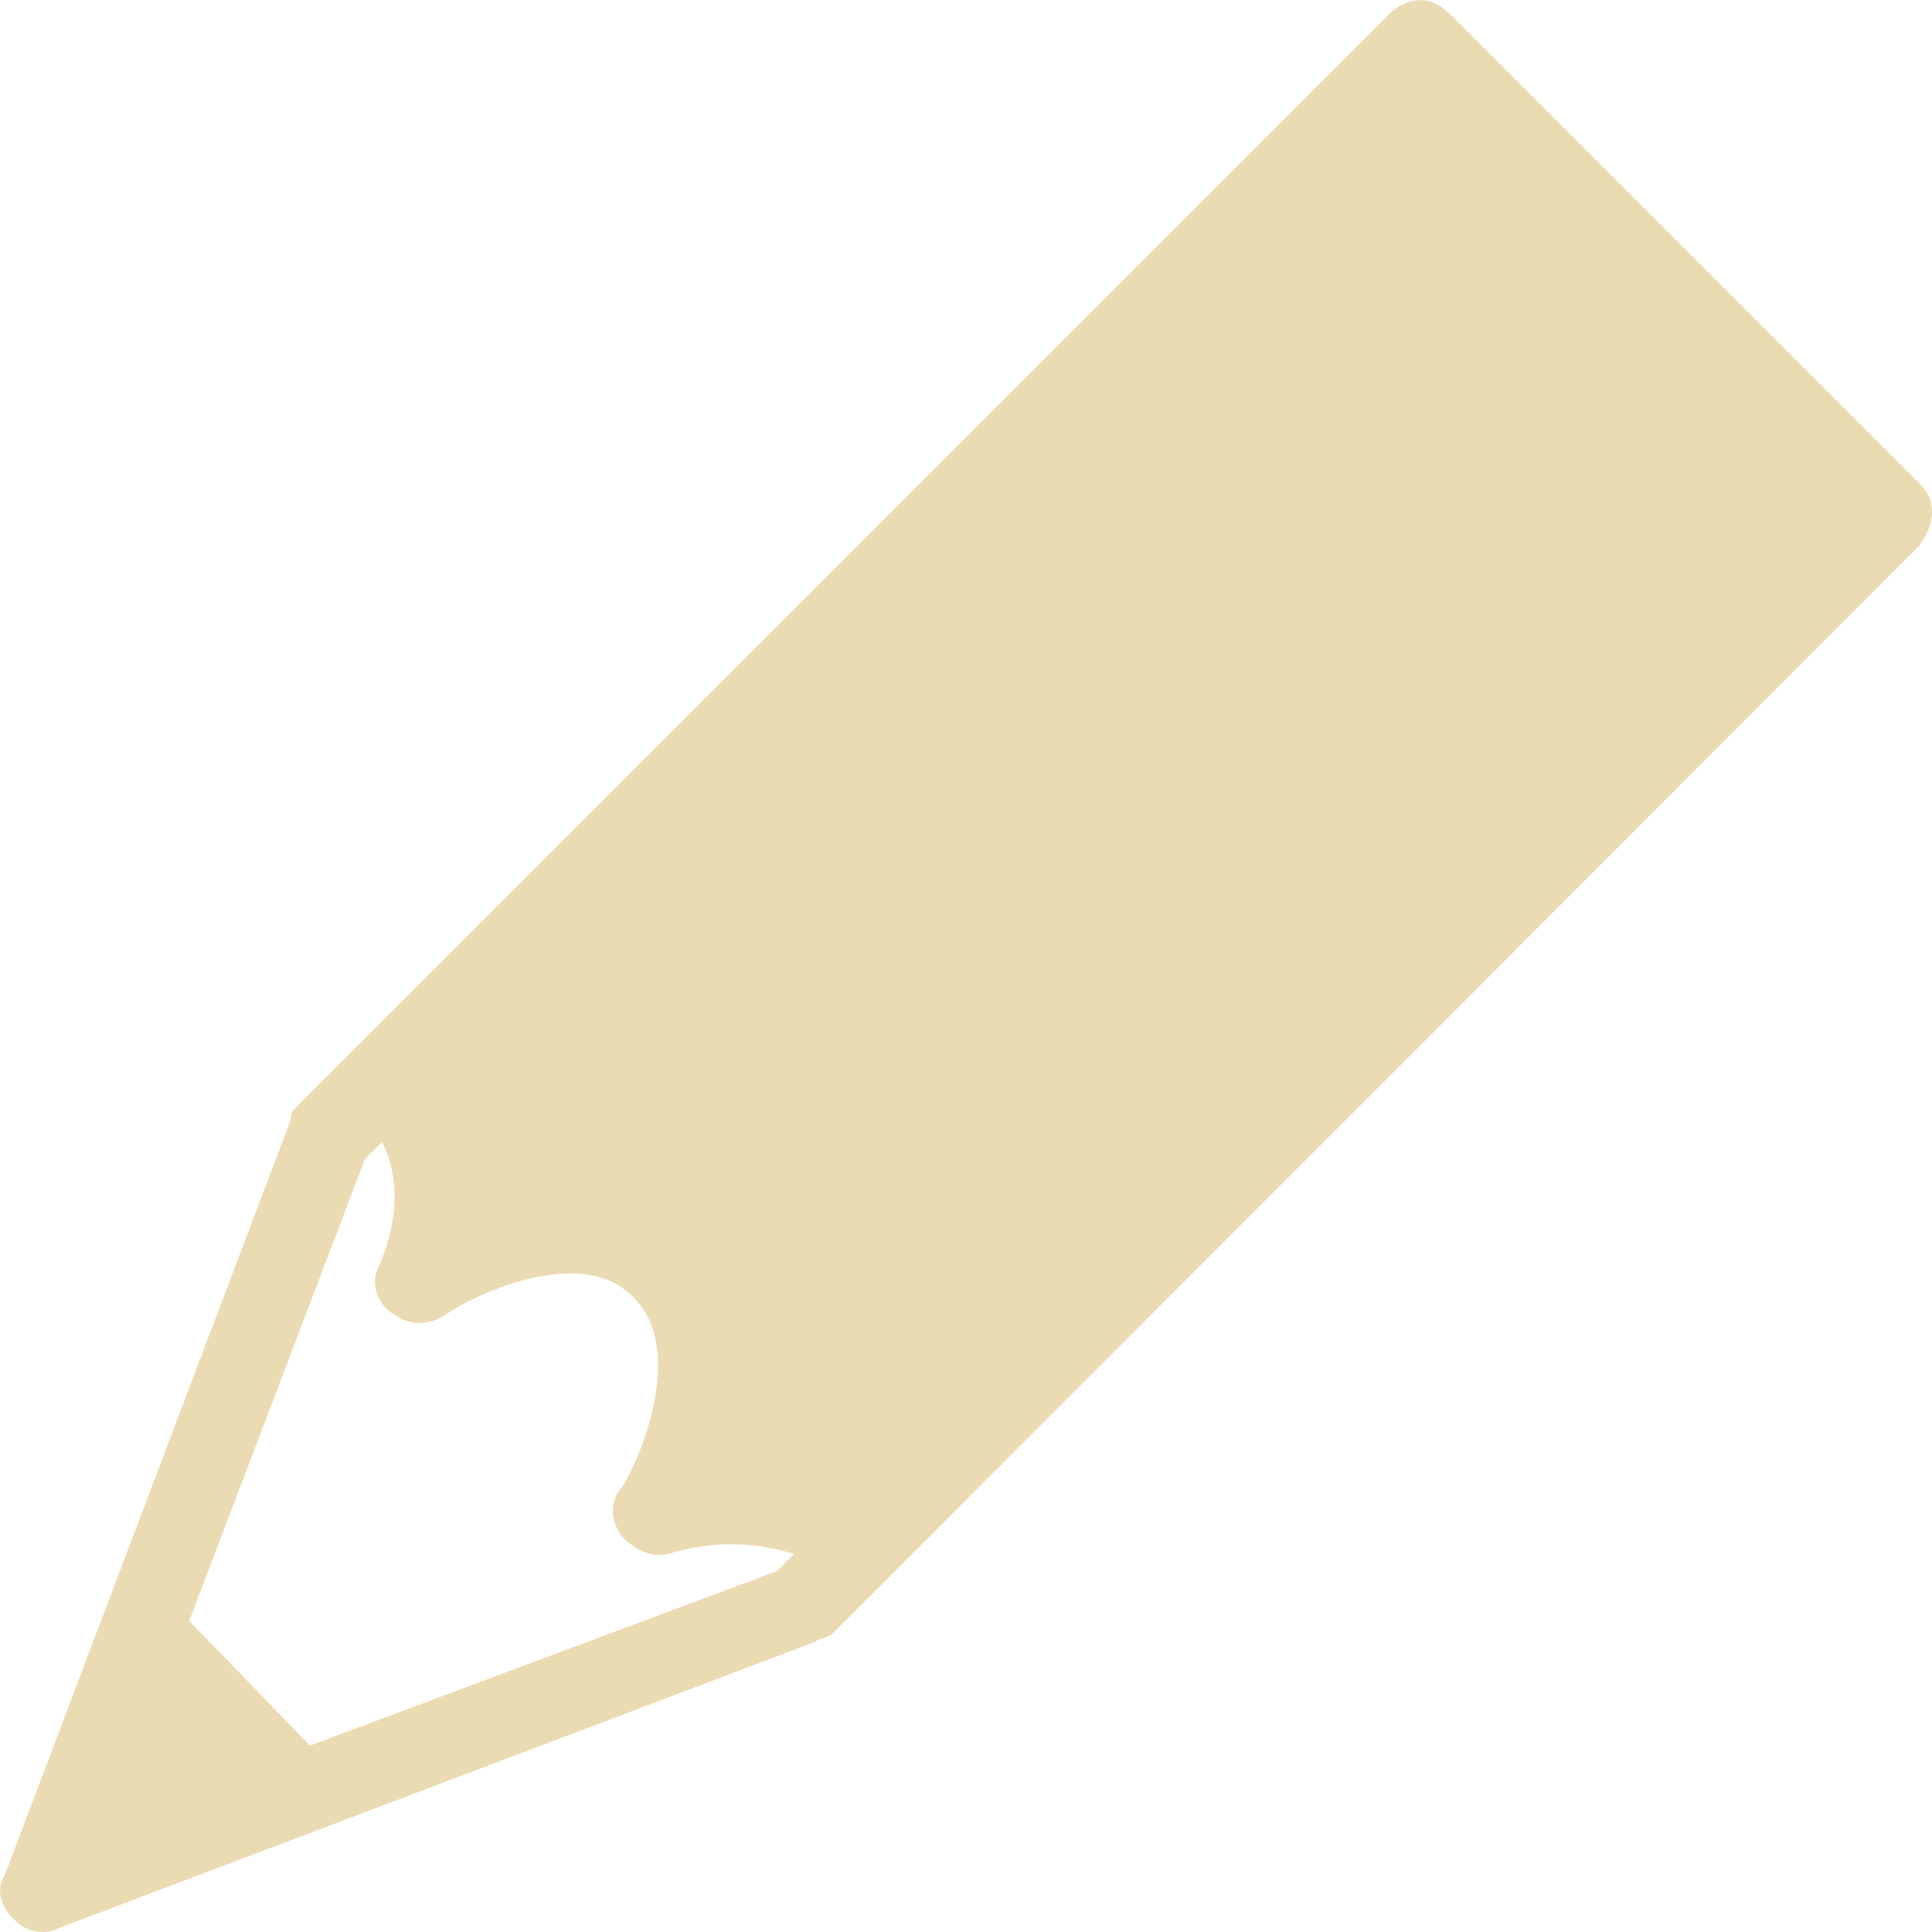
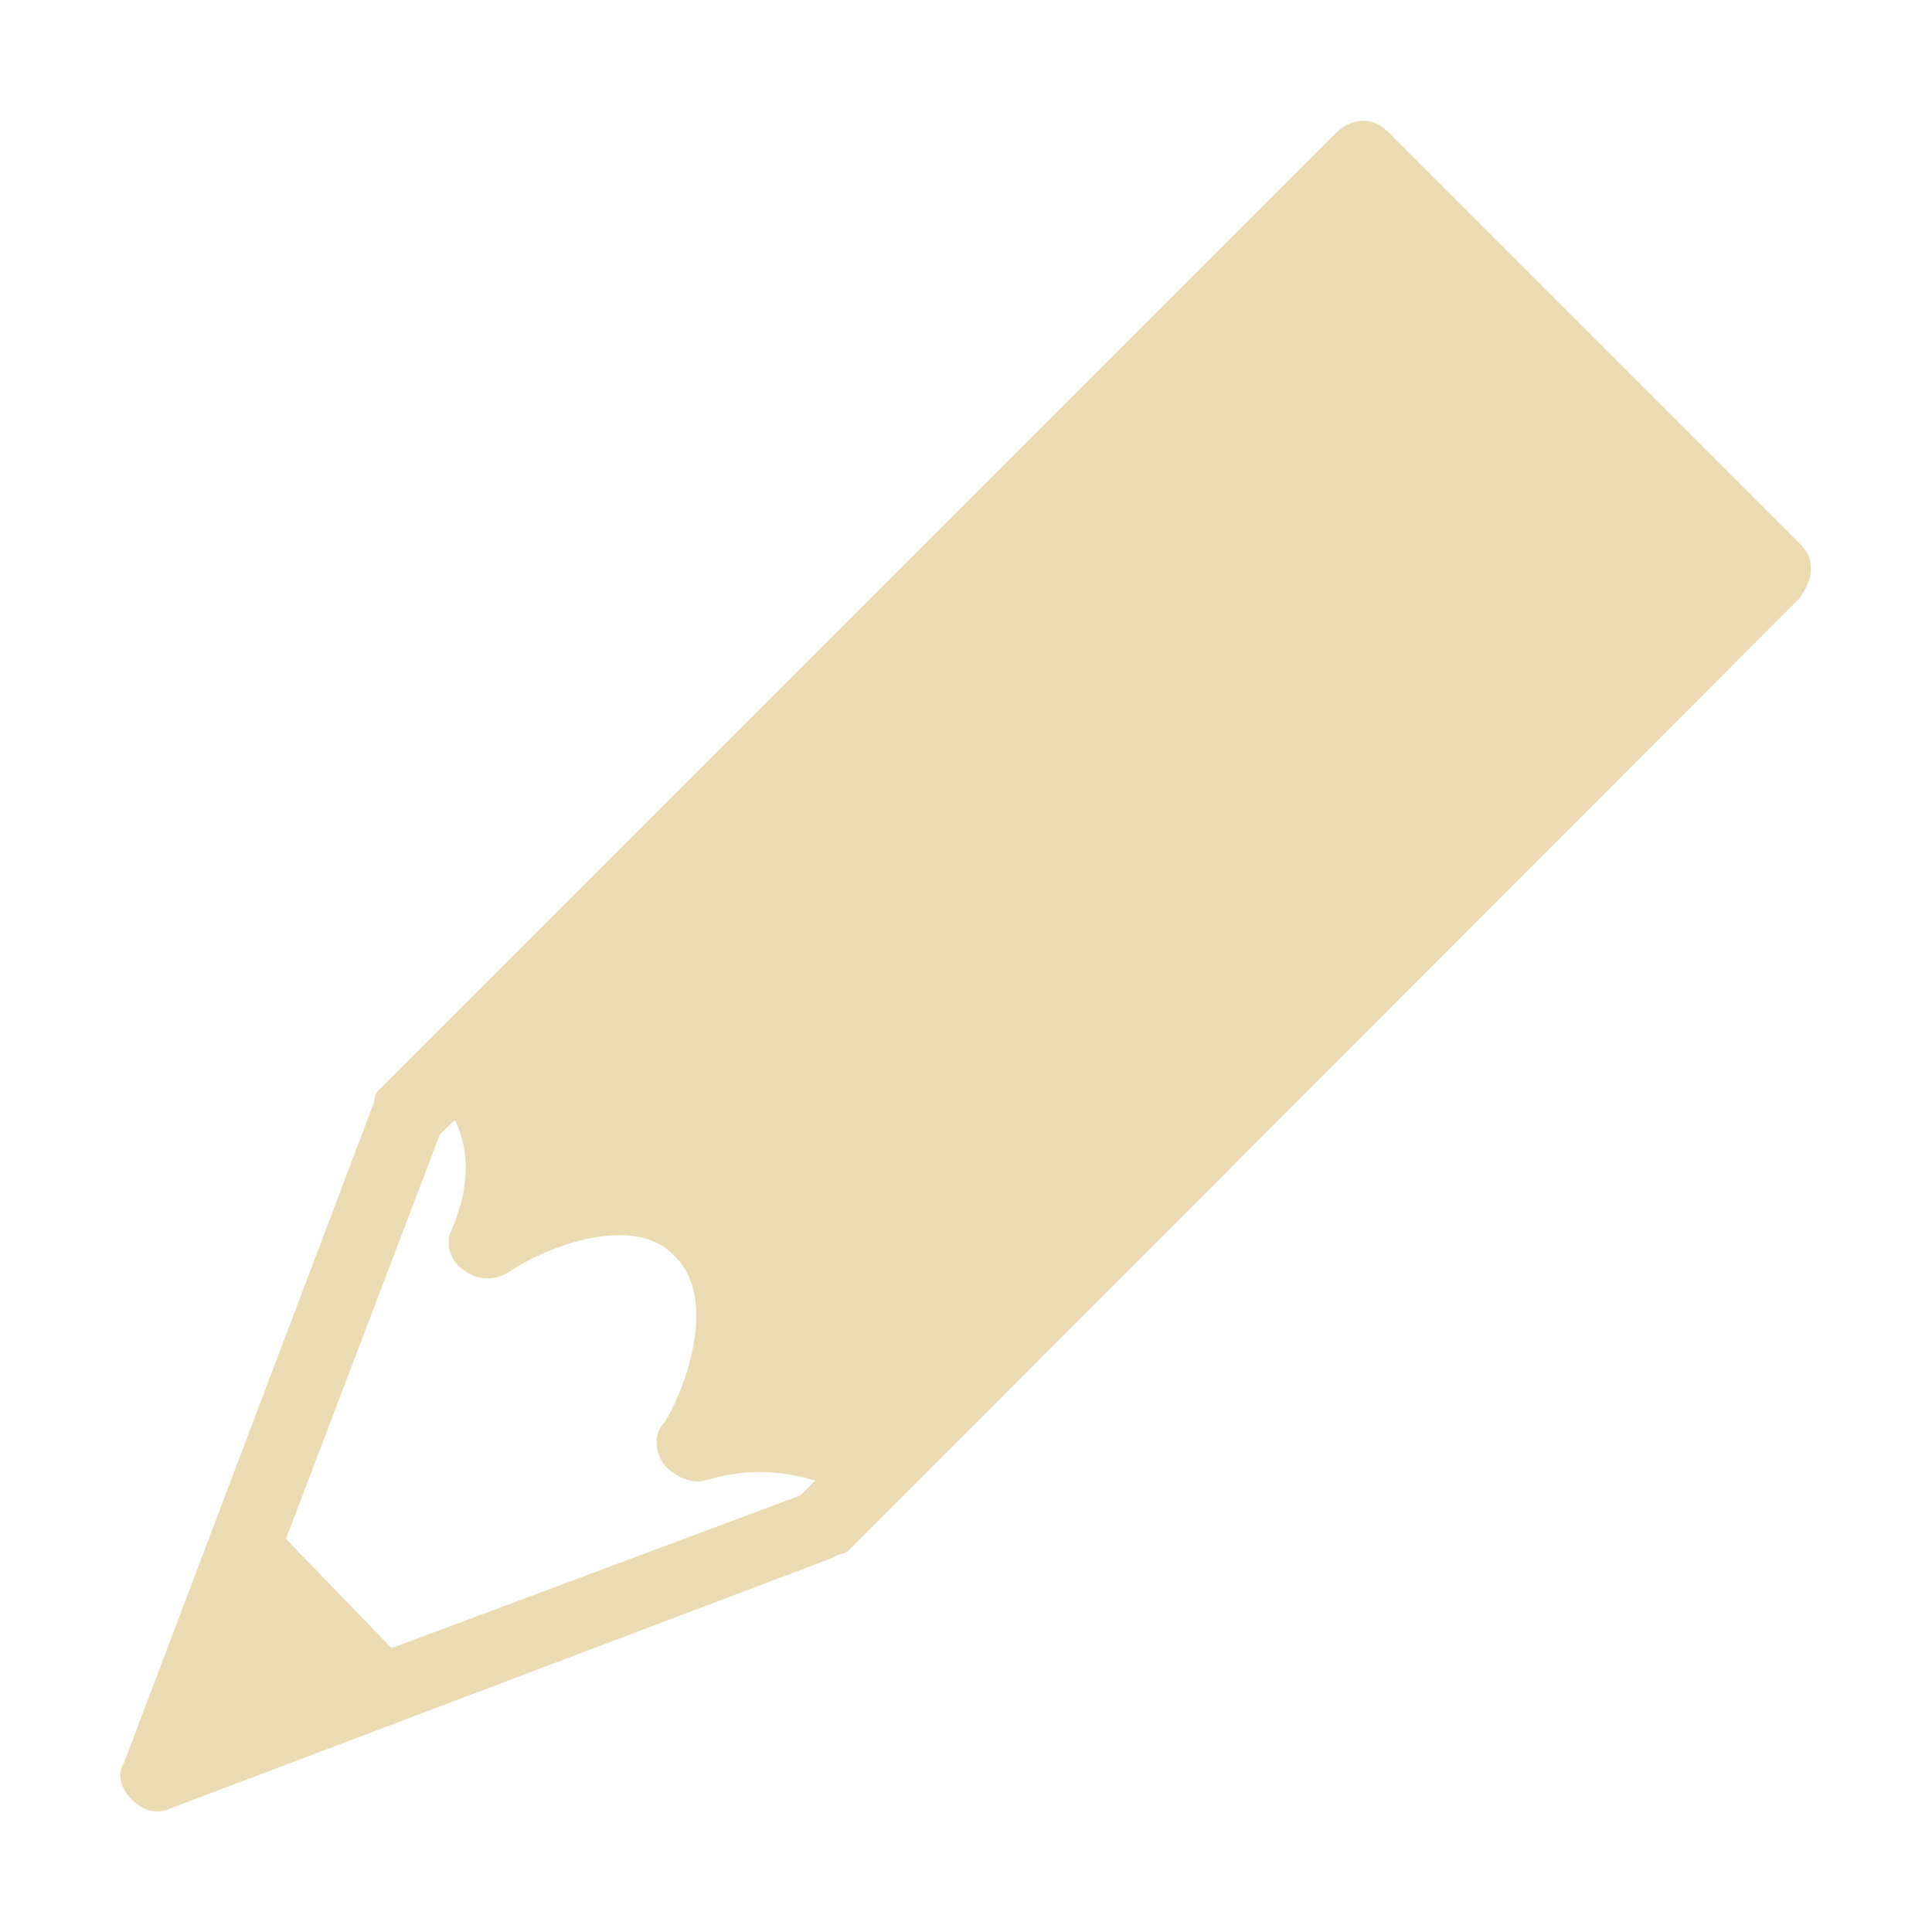
- <svg xmlns="http://www.w3.org/2000/svg" style="isolation:isolate" width="16" height="16" viewBox="0 0 16 16">
+ <svg xmlns="http://www.w3.org/2000/svg" width="16" height="16" version="1.1">
  <defs>
-     <style id="current-color-scheme" type="text/css">
-    .ColorScheme-Text { color:#ebdbb2; } .ColorScheme-Highlight { color:#458588; }
-   </style>
-     <linearGradient id="arrongin" x1="0%" x2="0%" y1="0%" y2="100%">
-       <stop offset="0%" style="stop-color:#d79921; stop-opacity:1" />
-       <stop offset="100%" style="stop-color:#b57614; stop-opacity:1" />
-     </linearGradient>
-     <linearGradient id="aurora" x1="0%" x2="0%" y1="0%" y2="100%">
-       <stop offset="0%" style="stop-color:#83a598; stop-opacity:1" />
-       <stop offset="100%" style="stop-color:#b16286; stop-opacity:1" />
-     </linearGradient>
-     <linearGradient id="fitdance" x1="0%" x2="0%" y1="0%" y2="100%">
-       <stop offset="0%" style="stop-color:#8ec07c; stop-opacity:1" />
-       <stop offset="100%" style="stop-color:#458588; stop-opacity:1" />
-     </linearGradient>
-     <linearGradient id="oomox" x1="0%" x2="0%" y1="0%" y2="100%">
-       <stop offset="0%" style="stop-color:#458588; stop-opacity:1" />
-       <stop offset="100%" style="stop-color:#928374; stop-opacity:1" />
-     </linearGradient>
-     <linearGradient id="rainblue" x1="0%" x2="0%" y1="0%" y2="100%">
-       <stop offset="0%" style="stop-color:#b8bb26; stop-opacity:1" />
-       <stop offset="100%" style="stop-color:#076678; stop-opacity:1" />
-     </linearGradient>
-     <linearGradient id="sunrise" x1="0%" x2="0%" y1="0%" y2="100%">
-       <stop offset="0%" style="stop-color: #fe8019; stop-opacity:1" />
-       <stop offset="100%" style="stop-color: #fabd2f; stop-opacity:1" />
-     </linearGradient>
-     <linearGradient id="telinkrin" x1="0%" x2="0%" y1="0%" y2="100%">
-       <stop offset="0%" style="stop-color: #83a598; stop-opacity:1" />
-       <stop offset="100%" style="stop-color: #83a598; stop-opacity:1" />
-     </linearGradient>
-     <linearGradient id="60spsycho" x1="0%" x2="0%" y1="0%" y2="100%">
-       <stop offset="0%" style="stop-color: #fb4934; stop-opacity:1" />
-       <stop offset="25%" style="stop-color: #fabd2f; stop-opacity:1" />
-       <stop offset="50%" style="stop-color: #fe8019; stop-opacity:1" />
-       <stop offset="100%" style="stop-color: #689d6a; stop-opacity:1" />
-     </linearGradient>
-     <linearGradient id="90ssummer" x1="0%" x2="0%" y1="0%" y2="100%">
-       <stop offset="0%" style="stop-color: #b16286; stop-opacity:1" />
-       <stop offset="20%" style="stop-color: #8ec07c; stop-opacity:1" />
-       <stop offset="50%" style="stop-color: #fabd2f; stop-opacity:1" />
-       <stop offset="100%" style="stop-color: #458588; stop-opacity:1" />
-     </linearGradient>
-     <linearGradient id="cyberneon" x1="0%" x2="0%" y1="0%" y2="100%">
-       <stop offset="0" style="stop-color:#83a598; stop-opacity:1" />
-       <stop offset="1" style="stop-color:#b16286; stop-opacity:1" />
-     </linearGradient>
-     <clipPath id="_clipPath_c68xFBP7HygdgPQabKd5euCAY4qbcPOC">
-       <rect width="16" height="16" />
-     </clipPath>
+     <style type="text/css" id="current-color-scheme">.ColorScheme-Text { color:#ebdbb2; } .ColorScheme-Highlight { color:#458588; }</style>
  </defs>
-   <g clip-path="url(#_clipPath_c68xFBP7HygdgPQabKd5euCAY4qbcPOC)">
-     <rect style="fill:currentColor" class="ColorScheme-Text" fill-opacity="0" width="16" height="16" />
-     <path style="fill:currentColor" class="ColorScheme-Text" d="M 11.762 0.001 C 11.675 0.001 11.581 0.04 11.511 0.11 L 2.469 9.152 C 2.434 9.187 2.404 9.213 2.404 9.283 L 0.034 15.543 C -0.035 15.647 0.006 15.786 0.111 15.891 C 0.18 15.96 0.245 15.999 0.35 15.999 C 0.385 15.999 0.422 16.002 0.491 15.966 L 6.751 13.597 C 6.786 13.562 6.857 13.567 6.892 13.532 L 7.446 12.978 L 15.891 4.522 C 15.961 4.418 16 4.344 16 4.239 C 16 4.135 15.961 4.07 15.891 4 L 12 0.109 C 11.931 0.04 11.848 0.001 11.761 0.001 L 11.762 0.001 Z M 3.164 9.457 C 3.338 9.804 3.27 10.187 3.132 10.5 C 3.062 10.638 3.135 10.822 3.273 10.891 C 3.412 10.995 3.582 10.96 3.686 10.891 C 3.929 10.717 4.834 10.297 5.251 10.75 C 5.668 11.167 5.327 12.036 5.153 12.315 C 5.049 12.419 5.049 12.589 5.153 12.728 C 5.258 12.832 5.395 12.904 5.534 12.869 C 5.986 12.731 6.334 12.799 6.577 12.869 L 6.436 13.01 L 2.567 14.456 L 1.567 13.423 L 3.023 9.597 L 3.164 9.457 Z" />
-   </g>
+   <path class="ColorScheme-Text" fill="currentColor" d="m11.29 1c-0.076 0-0.158 0.034-0.22 0.095l-7.913 7.913c-0.031 0.031-0.057 0.053-0.057 0.115l-2.074 5.478c-0.06 0.091-0.025 0.213 0.067 0.304 0.142 0.142 0.279 0.093 0.333 0.066l5.478-2.073c0.031-0.031 0.093-0.026 0.123-0.057l0.485-0.485 7.39-7.4c0.061-0.091 0.095-0.156 0.095-0.248 0-0.091-0.034-0.148-0.095-0.209l-3.405-3.405c-0.06-0.06-0.133-0.095-0.209-0.095zm-7.524 8.275c0.152 0.304 0.093 0.639-0.028 0.913-0.061 0.121 0.003 0.282 0.123 0.342 0.122 0.091 0.27 0.06 0.361 0 0.213-0.152 1.005-0.52 1.37-0.123 0.365 0.365 0.067 1.125-0.086 1.37-0.091 0.091-0.091 0.24 0 0.361 0.092 0.091 0.212 0.154 0.333 0.123 0.396-0.121 0.7-0.061 0.913 0l-0.123 0.123-3.386 1.265-0.875-0.904 1.274-3.348z" />
</svg>
